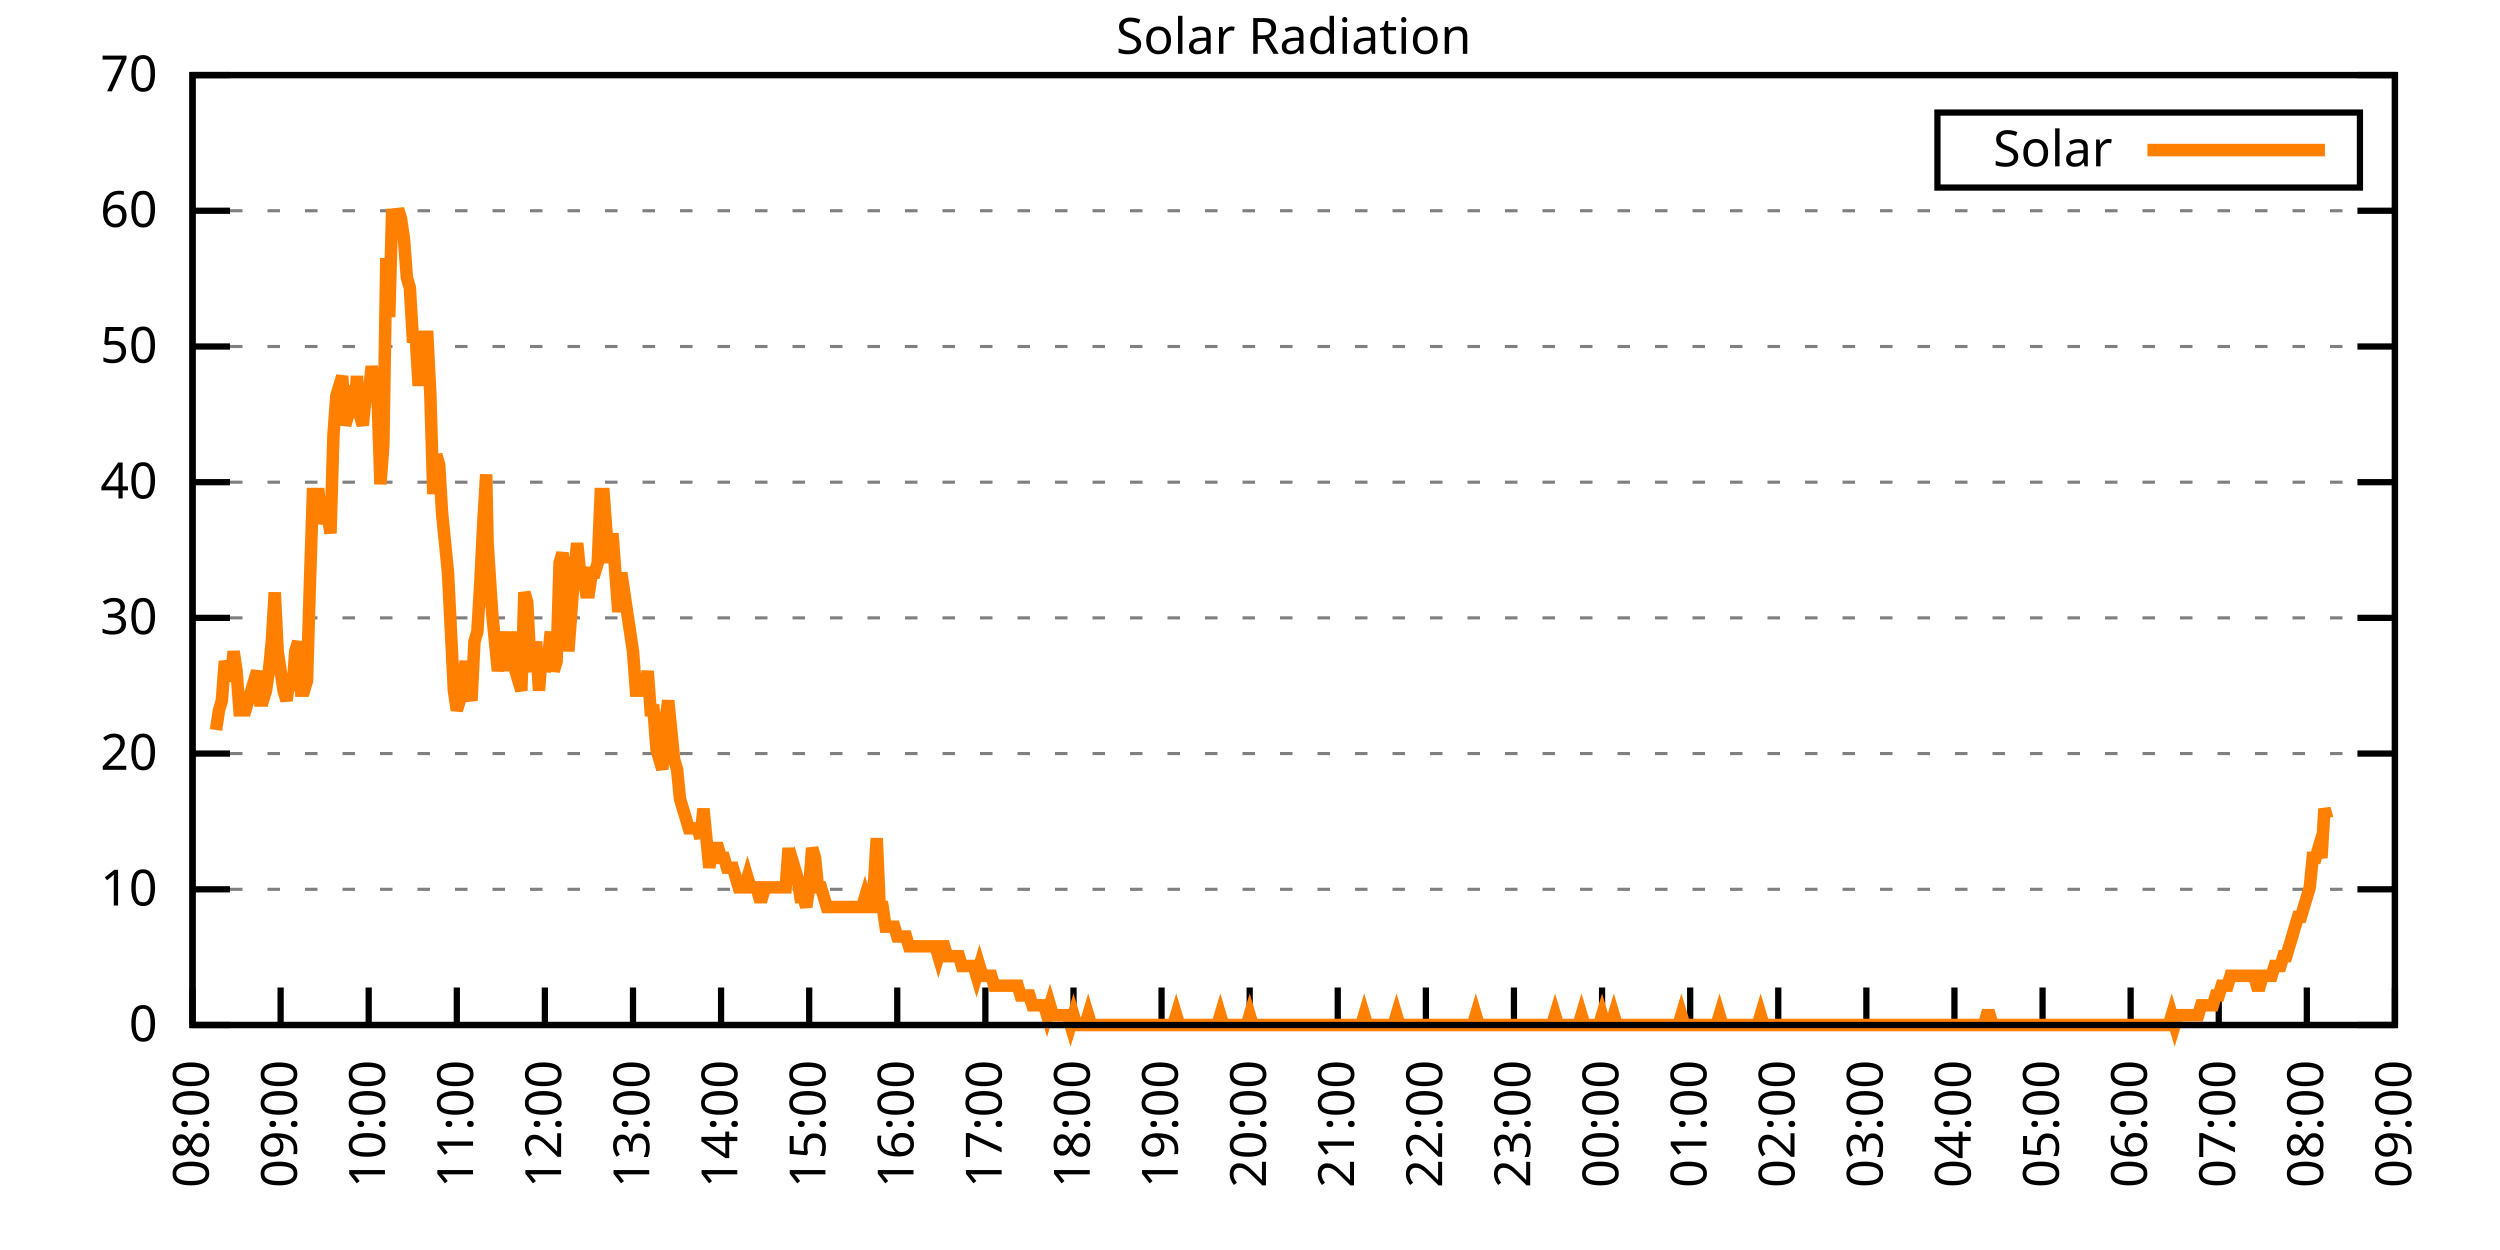
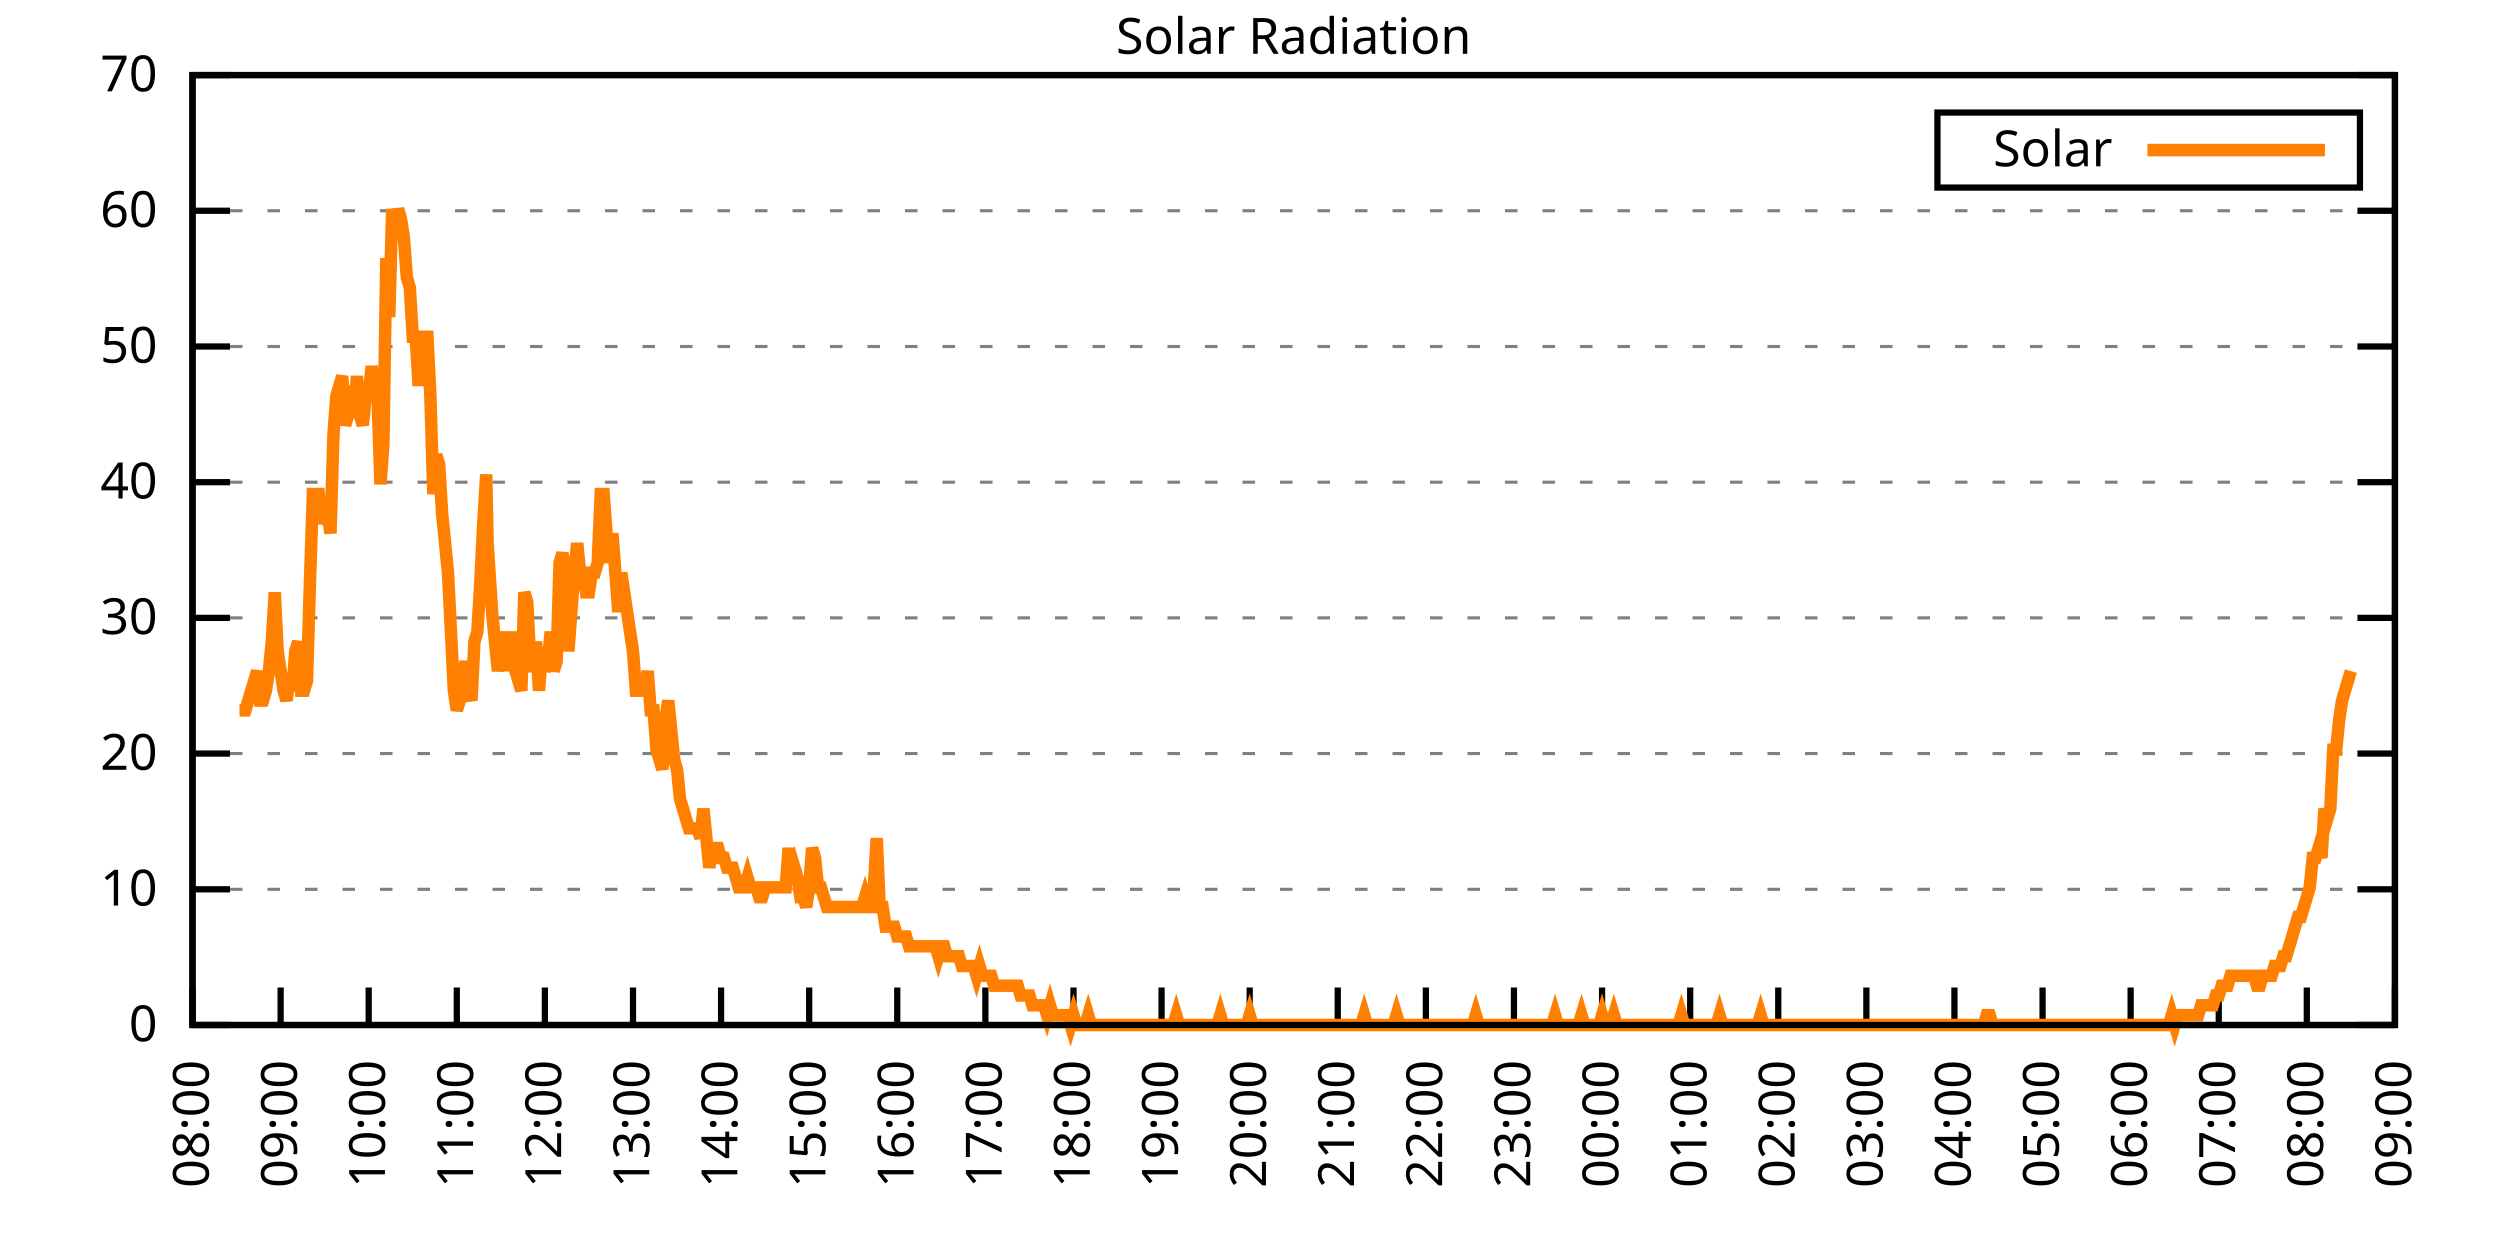
<svg xmlns="http://www.w3.org/2000/svg" xmlns:xlink="http://www.w3.org/1999/xlink" width="400" height="200" viewBox="0 0 400 200">
  <g id="gnuplot_canvas">
    <rect x="0" y="0" width="400" height="200" fill="none" />
    <defs>
      <circle id="gpDot" r="0.5" stroke-width="0.5" stroke="currentColor" />
      <path id="gpPt0" stroke-width="0.333" stroke="currentColor" d="M-1,0 h2 M0,-1 v2" />
      <path id="gpPt1" stroke-width="0.333" stroke="currentColor" d="M-1,-1 L1,1 M1,-1 L-1,1" />
      <path id="gpPt2" stroke-width="0.333" stroke="currentColor" d="M-1,0 L1,0 M0,-1 L0,1 M-1,-1 L1,1 M-1,1 L1,-1" />
      <rect id="gpPt3" stroke-width="0.333" stroke="currentColor" x="-1" y="-1" width="2" height="2" />
      <rect id="gpPt4" stroke-width="0.333" stroke="currentColor" fill="currentColor" x="-1" y="-1" width="2" height="2" />
      <circle id="gpPt5" stroke-width="0.333" stroke="currentColor" cx="0" cy="0" r="1" />
      <use xlink:href="#gpPt5" id="gpPt6" fill="currentColor" stroke="none" />
      <path id="gpPt7" stroke-width="0.333" stroke="currentColor" d="M0,-1.33 L-1.33,0.67 L1.33,0.67 z" />
      <use xlink:href="#gpPt7" id="gpPt8" fill="currentColor" stroke="none" />
      <use xlink:href="#gpPt7" id="gpPt9" stroke="currentColor" transform="rotate(180)" />
      <use xlink:href="#gpPt9" id="gpPt10" fill="currentColor" stroke="none" />
      <use xlink:href="#gpPt3" id="gpPt11" stroke="currentColor" transform="rotate(45)" />
      <use xlink:href="#gpPt11" id="gpPt12" fill="currentColor" stroke="none" />
      <path id="gpPt13" stroke-width="0.333" stroke="currentColor" d="M0,1.330 L1.265,0.411 L0.782,-1.067 L-0.782,-1.076 L-1.265,0.411 z" />
      <use xlink:href="#gpPt13" id="gpPt14" fill="currentColor" stroke="none" />
      <filter id="textbox" filterUnits="objectBoundingBox" x="0" y="0" height="1" width="1">
        <feFlood flood-color="white" flood-opacity="1" result="bgnd" />
        <feComposite in="SourceGraphic" in2="bgnd" operator="atop" />
      </filter>
      <filter id="greybox" filterUnits="objectBoundingBox" x="0" y="0" height="1" width="1">
        <feFlood flood-color="lightgrey" flood-opacity="1" result="grey" />
        <feComposite in="SourceGraphic" in2="grey" operator="atop" />
      </filter>
    </defs>
    <g fill="none" color="white" stroke="currentColor" stroke-width="1.00" stroke-linecap="butt" stroke-linejoin="miter">
</g>
    <g fill="none" color="black" stroke="currentColor" stroke-width="1.00" stroke-linecap="butt" stroke-linejoin="miter">
      <g stroke="none" shape-rendering="crispEdges">
        <polygon fill="rgb(255, 255, 255)" points="30.80,164.00 383.18,164.00 383.18,12.02 30.80,12.02 " />
      </g>
    </g>
    <g fill="none" color="black" stroke="currentColor" stroke-width="1.00" stroke-linecap="butt" stroke-linejoin="miter">
</g>
    <g fill="none" color="black" stroke="black" stroke-width="0.50" stroke-linecap="butt" stroke-linejoin="miter">
</g>
    <g fill="none" color="gray" stroke="currentColor" stroke-width="0.50" stroke-linecap="butt" stroke-linejoin="miter">
      <path stroke="gray" stroke-dasharray="2,4" class="gridline" d="M30.80,164.00 L383.19,164.00  " />
    </g>
    <g fill="none" color="gray" stroke="gray" stroke-width="1.00" stroke-linecap="butt" stroke-linejoin="miter">
</g>
    <g fill="none" color="black" stroke="currentColor" stroke-width="1.00" stroke-linecap="butt" stroke-linejoin="miter">
      <path stroke="black" d="M30.80,164.00 L36.80,164.00 M383.19,164.00 L377.19,164.00  " />
      <g transform="translate(25.20,166.60)" stroke="none" fill="black" font-family="Sans" font-size="8.00" text-anchor="end">
        <text>
          <tspan font-family="Sans"> 0</tspan>
        </text>
      </g>
    </g>
    <g fill="none" color="black" stroke="currentColor" stroke-width="1.00" stroke-linecap="butt" stroke-linejoin="miter">
</g>
    <g fill="none" color="black" stroke="black" stroke-width="0.50" stroke-linecap="butt" stroke-linejoin="miter">
</g>
    <g fill="none" color="gray" stroke="currentColor" stroke-width="0.50" stroke-linecap="butt" stroke-linejoin="miter">
      <path stroke="gray" stroke-dasharray="2,4" class="gridline" d="M30.80,142.29 L383.19,142.29  " />
    </g>
    <g fill="none" color="gray" stroke="gray" stroke-width="1.00" stroke-linecap="butt" stroke-linejoin="miter">
</g>
    <g fill="none" color="black" stroke="currentColor" stroke-width="1.00" stroke-linecap="butt" stroke-linejoin="miter">
      <path stroke="black" d="M30.80,142.29 L36.80,142.29 M383.19,142.29 L377.19,142.29  " />
      <g transform="translate(25.20,144.89)" stroke="none" fill="black" font-family="Sans" font-size="8.00" text-anchor="end">
        <text>
          <tspan font-family="Sans"> 10</tspan>
        </text>
      </g>
    </g>
    <g fill="none" color="black" stroke="currentColor" stroke-width="1.00" stroke-linecap="butt" stroke-linejoin="miter">
</g>
    <g fill="none" color="black" stroke="black" stroke-width="0.50" stroke-linecap="butt" stroke-linejoin="miter">
</g>
    <g fill="none" color="gray" stroke="currentColor" stroke-width="0.50" stroke-linecap="butt" stroke-linejoin="miter">
      <path stroke="gray" stroke-dasharray="2,4" class="gridline" d="M30.80,120.57 L383.19,120.57  " />
    </g>
    <g fill="none" color="gray" stroke="gray" stroke-width="1.00" stroke-linecap="butt" stroke-linejoin="miter">
</g>
    <g fill="none" color="black" stroke="currentColor" stroke-width="1.00" stroke-linecap="butt" stroke-linejoin="miter">
      <path stroke="black" d="M30.80,120.57 L36.80,120.57 M383.19,120.57 L377.19,120.57  " />
      <g transform="translate(25.20,123.17)" stroke="none" fill="black" font-family="Sans" font-size="8.00" text-anchor="end">
        <text>
          <tspan font-family="Sans"> 20</tspan>
        </text>
      </g>
    </g>
    <g fill="none" color="black" stroke="currentColor" stroke-width="1.00" stroke-linecap="butt" stroke-linejoin="miter">
</g>
    <g fill="none" color="black" stroke="black" stroke-width="0.50" stroke-linecap="butt" stroke-linejoin="miter">
</g>
    <g fill="none" color="gray" stroke="currentColor" stroke-width="0.50" stroke-linecap="butt" stroke-linejoin="miter">
      <path stroke="gray" stroke-dasharray="2,4" class="gridline" d="M30.80,98.86 L383.19,98.86  " />
    </g>
    <g fill="none" color="gray" stroke="gray" stroke-width="1.00" stroke-linecap="butt" stroke-linejoin="miter">
</g>
    <g fill="none" color="black" stroke="currentColor" stroke-width="1.00" stroke-linecap="butt" stroke-linejoin="miter">
      <path stroke="black" d="M30.80,98.86 L36.80,98.86 M383.19,98.86 L377.19,98.86  " />
      <g transform="translate(25.20,101.46)" stroke="none" fill="black" font-family="Sans" font-size="8.00" text-anchor="end">
        <text>
          <tspan font-family="Sans"> 30</tspan>
        </text>
      </g>
    </g>
    <g fill="none" color="black" stroke="currentColor" stroke-width="1.00" stroke-linecap="butt" stroke-linejoin="miter">
</g>
    <g fill="none" color="black" stroke="black" stroke-width="0.50" stroke-linecap="butt" stroke-linejoin="miter">
</g>
    <g fill="none" color="gray" stroke="currentColor" stroke-width="0.50" stroke-linecap="butt" stroke-linejoin="miter">
      <path stroke="gray" stroke-dasharray="2,4" class="gridline" d="M30.80,77.15 L383.19,77.15  " />
    </g>
    <g fill="none" color="gray" stroke="gray" stroke-width="1.00" stroke-linecap="butt" stroke-linejoin="miter">
</g>
    <g fill="none" color="black" stroke="currentColor" stroke-width="1.00" stroke-linecap="butt" stroke-linejoin="miter">
      <path stroke="black" d="M30.80,77.15 L36.80,77.15 M383.19,77.15 L377.19,77.15  " />
      <g transform="translate(25.20,79.75)" stroke="none" fill="black" font-family="Sans" font-size="8.00" text-anchor="end">
        <text>
          <tspan font-family="Sans"> 40</tspan>
        </text>
      </g>
    </g>
    <g fill="none" color="black" stroke="currentColor" stroke-width="1.00" stroke-linecap="butt" stroke-linejoin="miter">
</g>
    <g fill="none" color="black" stroke="black" stroke-width="0.50" stroke-linecap="butt" stroke-linejoin="miter">
</g>
    <g fill="none" color="gray" stroke="currentColor" stroke-width="0.50" stroke-linecap="butt" stroke-linejoin="miter">
      <path stroke="gray" stroke-dasharray="2,4" class="gridline" d="M30.80,55.44 L383.19,55.44  " />
    </g>
    <g fill="none" color="gray" stroke="gray" stroke-width="1.00" stroke-linecap="butt" stroke-linejoin="miter">
</g>
    <g fill="none" color="black" stroke="currentColor" stroke-width="1.00" stroke-linecap="butt" stroke-linejoin="miter">
      <path stroke="black" d="M30.80,55.44 L36.80,55.44 M383.19,55.44 L377.19,55.44  " />
      <g transform="translate(25.20,58.04)" stroke="none" fill="black" font-family="Sans" font-size="8.00" text-anchor="end">
        <text>
          <tspan font-family="Sans"> 50</tspan>
        </text>
      </g>
    </g>
    <g fill="none" color="black" stroke="currentColor" stroke-width="1.00" stroke-linecap="butt" stroke-linejoin="miter">
</g>
    <g fill="none" color="black" stroke="black" stroke-width="0.50" stroke-linecap="butt" stroke-linejoin="miter">
</g>
    <g fill="none" color="gray" stroke="currentColor" stroke-width="0.50" stroke-linecap="butt" stroke-linejoin="miter">
      <path stroke="gray" stroke-dasharray="2,4" class="gridline" d="M30.80,33.72 L383.19,33.72  " />
    </g>
    <g fill="none" color="gray" stroke="gray" stroke-width="1.00" stroke-linecap="butt" stroke-linejoin="miter">
</g>
    <g fill="none" color="black" stroke="currentColor" stroke-width="1.00" stroke-linecap="butt" stroke-linejoin="miter">
      <path stroke="black" d="M30.80,33.72 L36.80,33.72 M383.19,33.72 L377.19,33.72  " />
      <g transform="translate(25.20,36.32)" stroke="none" fill="black" font-family="Sans" font-size="8.00" text-anchor="end">
        <text>
          <tspan font-family="Sans"> 60</tspan>
        </text>
      </g>
    </g>
    <g fill="none" color="black" stroke="currentColor" stroke-width="1.00" stroke-linecap="butt" stroke-linejoin="miter">
</g>
    <g fill="none" color="black" stroke="black" stroke-width="0.50" stroke-linecap="butt" stroke-linejoin="miter">
</g>
    <g fill="none" color="gray" stroke="currentColor" stroke-width="0.50" stroke-linecap="butt" stroke-linejoin="miter">
      <path stroke="gray" stroke-dasharray="2,4" class="gridline" d="M30.80,12.01 L383.19,12.01  " />
    </g>
    <g fill="none" color="gray" stroke="gray" stroke-width="1.00" stroke-linecap="butt" stroke-linejoin="miter">
</g>
    <g fill="none" color="black" stroke="currentColor" stroke-width="1.00" stroke-linecap="butt" stroke-linejoin="miter">
      <path stroke="black" d="M30.80,12.01 L36.80,12.01 M383.19,12.01 L377.19,12.01  " />
      <g transform="translate(25.20,14.61)" stroke="none" fill="black" font-family="Sans" font-size="8.00" text-anchor="end">
        <text>
          <tspan font-family="Sans"> 70</tspan>
        </text>
      </g>
    </g>
    <g fill="none" color="black" stroke="currentColor" stroke-width="1.00" stroke-linecap="butt" stroke-linejoin="miter">
      <path stroke="black" d="M30.80,164.00 L30.80,158.00  " />
      <g transform="translate(33.40,169.60) rotate(270.00)" stroke="none" fill="black" font-family="Sans" font-size="8.00" text-anchor="end">
        <text>
          <tspan font-family="Sans">08:00</tspan>
        </text>
      </g>
    </g>
    <g fill="none" color="black" stroke="currentColor" stroke-width="1.00" stroke-linecap="butt" stroke-linejoin="miter">
      <path stroke="black" d="M44.90,164.00 L44.90,158.00  " />
      <g transform="translate(47.50,169.60) rotate(270.00)" stroke="none" fill="black" font-family="Sans" font-size="8.00" text-anchor="end">
        <text>
          <tspan font-family="Sans">09:00</tspan>
        </text>
      </g>
    </g>
    <g fill="none" color="black" stroke="currentColor" stroke-width="1.00" stroke-linecap="butt" stroke-linejoin="miter">
      <path stroke="black" d="M58.99,164.00 L58.99,158.00  " />
      <g transform="translate(61.59,169.60) rotate(270.00)" stroke="none" fill="black" font-family="Sans" font-size="8.00" text-anchor="end">
        <text>
          <tspan font-family="Sans">10:00</tspan>
        </text>
      </g>
    </g>
    <g fill="none" color="black" stroke="currentColor" stroke-width="1.00" stroke-linecap="butt" stroke-linejoin="miter">
      <path stroke="black" d="M73.09,164.00 L73.09,158.00  " />
      <g transform="translate(75.69,169.60) rotate(270.00)" stroke="none" fill="black" font-family="Sans" font-size="8.00" text-anchor="end">
        <text>
          <tspan font-family="Sans">11:00</tspan>
        </text>
      </g>
    </g>
    <g fill="none" color="black" stroke="currentColor" stroke-width="1.00" stroke-linecap="butt" stroke-linejoin="miter">
      <path stroke="black" d="M87.18,164.00 L87.18,158.00  " />
      <g transform="translate(89.78,169.60) rotate(270.00)" stroke="none" fill="black" font-family="Sans" font-size="8.00" text-anchor="end">
        <text>
          <tspan font-family="Sans">12:00</tspan>
        </text>
      </g>
    </g>
    <g fill="none" color="black" stroke="currentColor" stroke-width="1.00" stroke-linecap="butt" stroke-linejoin="miter">
      <path stroke="black" d="M101.28,164.00 L101.28,158.00  " />
      <g transform="translate(103.88,169.60) rotate(270.00)" stroke="none" fill="black" font-family="Sans" font-size="8.00" text-anchor="end">
        <text>
          <tspan font-family="Sans">13:00</tspan>
        </text>
      </g>
    </g>
    <g fill="none" color="black" stroke="currentColor" stroke-width="1.00" stroke-linecap="butt" stroke-linejoin="miter">
      <path stroke="black" d="M115.37,164.00 L115.37,158.00  " />
      <g transform="translate(117.97,169.60) rotate(270.00)" stroke="none" fill="black" font-family="Sans" font-size="8.00" text-anchor="end">
        <text>
          <tspan font-family="Sans">14:00</tspan>
        </text>
      </g>
    </g>
    <g fill="none" color="black" stroke="currentColor" stroke-width="1.00" stroke-linecap="butt" stroke-linejoin="miter">
      <path stroke="black" d="M129.47,164.00 L129.47,158.00  " />
      <g transform="translate(132.07,169.60) rotate(270.00)" stroke="none" fill="black" font-family="Sans" font-size="8.00" text-anchor="end">
        <text>
          <tspan font-family="Sans">15:00</tspan>
        </text>
      </g>
    </g>
    <g fill="none" color="black" stroke="currentColor" stroke-width="1.00" stroke-linecap="butt" stroke-linejoin="miter">
      <path stroke="black" d="M143.56,164.00 L143.56,158.00  " />
      <g transform="translate(146.16,169.60) rotate(270.00)" stroke="none" fill="black" font-family="Sans" font-size="8.00" text-anchor="end">
        <text>
          <tspan font-family="Sans">16:00</tspan>
        </text>
      </g>
    </g>
    <g fill="none" color="black" stroke="currentColor" stroke-width="1.00" stroke-linecap="butt" stroke-linejoin="miter">
      <path stroke="black" d="M157.66,164.00 L157.66,158.00  " />
      <g transform="translate(160.26,169.60) rotate(270.00)" stroke="none" fill="black" font-family="Sans" font-size="8.00" text-anchor="end">
        <text>
          <tspan font-family="Sans">17:00</tspan>
        </text>
      </g>
    </g>
    <g fill="none" color="black" stroke="currentColor" stroke-width="1.00" stroke-linecap="butt" stroke-linejoin="miter">
      <path stroke="black" d="M171.76,164.00 L171.76,158.00  " />
      <g transform="translate(174.36,169.60) rotate(270.00)" stroke="none" fill="black" font-family="Sans" font-size="8.00" text-anchor="end">
        <text>
          <tspan font-family="Sans">18:00</tspan>
        </text>
      </g>
    </g>
    <g fill="none" color="black" stroke="currentColor" stroke-width="1.00" stroke-linecap="butt" stroke-linejoin="miter">
      <path stroke="black" d="M185.85,164.00 L185.85,158.00  " />
      <g transform="translate(188.45,169.60) rotate(270.00)" stroke="none" fill="black" font-family="Sans" font-size="8.00" text-anchor="end">
        <text>
          <tspan font-family="Sans">19:00</tspan>
        </text>
      </g>
    </g>
    <g fill="none" color="black" stroke="currentColor" stroke-width="1.00" stroke-linecap="butt" stroke-linejoin="miter">
      <path stroke="black" d="M199.95,164.00 L199.95,158.00  " />
      <g transform="translate(202.55,169.60) rotate(270.00)" stroke="none" fill="black" font-family="Sans" font-size="8.00" text-anchor="end">
        <text>
          <tspan font-family="Sans">20:00</tspan>
        </text>
      </g>
    </g>
    <g fill="none" color="black" stroke="currentColor" stroke-width="1.00" stroke-linecap="butt" stroke-linejoin="miter">
      <path stroke="black" d="M214.04,164.00 L214.04,158.00  " />
      <g transform="translate(216.64,169.60) rotate(270.00)" stroke="none" fill="black" font-family="Sans" font-size="8.00" text-anchor="end">
        <text>
          <tspan font-family="Sans">21:00</tspan>
        </text>
      </g>
    </g>
    <g fill="none" color="black" stroke="currentColor" stroke-width="1.00" stroke-linecap="butt" stroke-linejoin="miter">
      <path stroke="black" d="M228.14,164.00 L228.14,158.00  " />
      <g transform="translate(230.74,169.60) rotate(270.00)" stroke="none" fill="black" font-family="Sans" font-size="8.00" text-anchor="end">
        <text>
          <tspan font-family="Sans">22:00</tspan>
        </text>
      </g>
    </g>
    <g fill="none" color="black" stroke="currentColor" stroke-width="1.00" stroke-linecap="butt" stroke-linejoin="miter">
      <path stroke="black" d="M242.23,164.00 L242.23,158.00  " />
      <g transform="translate(244.83,169.60) rotate(270.00)" stroke="none" fill="black" font-family="Sans" font-size="8.00" text-anchor="end">
        <text>
          <tspan font-family="Sans">23:00</tspan>
        </text>
      </g>
    </g>
    <g fill="none" color="black" stroke="currentColor" stroke-width="1.00" stroke-linecap="butt" stroke-linejoin="miter">
      <path stroke="black" d="M256.33,164.00 L256.33,158.00  " />
      <g transform="translate(258.93,169.60) rotate(270.00)" stroke="none" fill="black" font-family="Sans" font-size="8.00" text-anchor="end">
        <text>
          <tspan font-family="Sans">00:00</tspan>
        </text>
      </g>
    </g>
    <g fill="none" color="black" stroke="currentColor" stroke-width="1.00" stroke-linecap="butt" stroke-linejoin="miter">
      <path stroke="black" d="M270.43,164.00 L270.43,158.00  " />
      <g transform="translate(273.03,169.60) rotate(270.00)" stroke="none" fill="black" font-family="Sans" font-size="8.00" text-anchor="end">
        <text>
          <tspan font-family="Sans">01:00</tspan>
        </text>
      </g>
    </g>
    <g fill="none" color="black" stroke="currentColor" stroke-width="1.00" stroke-linecap="butt" stroke-linejoin="miter">
      <path stroke="black" d="M284.52,164.00 L284.52,158.00  " />
      <g transform="translate(287.12,169.60) rotate(270.00)" stroke="none" fill="black" font-family="Sans" font-size="8.00" text-anchor="end">
        <text>
          <tspan font-family="Sans">02:00</tspan>
        </text>
      </g>
    </g>
    <g fill="none" color="black" stroke="currentColor" stroke-width="1.00" stroke-linecap="butt" stroke-linejoin="miter">
      <path stroke="black" d="M298.62,164.00 L298.62,158.00  " />
      <g transform="translate(301.22,169.60) rotate(270.00)" stroke="none" fill="black" font-family="Sans" font-size="8.00" text-anchor="end">
        <text>
          <tspan font-family="Sans">03:00</tspan>
        </text>
      </g>
    </g>
    <g fill="none" color="black" stroke="currentColor" stroke-width="1.00" stroke-linecap="butt" stroke-linejoin="miter">
      <path stroke="black" d="M312.71,164.00 L312.71,158.00  " />
      <g transform="translate(315.31,169.60) rotate(270.00)" stroke="none" fill="black" font-family="Sans" font-size="8.00" text-anchor="end">
        <text>
          <tspan font-family="Sans">04:00</tspan>
        </text>
      </g>
    </g>
    <g fill="none" color="black" stroke="currentColor" stroke-width="1.00" stroke-linecap="butt" stroke-linejoin="miter">
      <path stroke="black" d="M326.81,164.00 L326.81,158.00  " />
      <g transform="translate(329.41,169.60) rotate(270.00)" stroke="none" fill="black" font-family="Sans" font-size="8.00" text-anchor="end">
        <text>
          <tspan font-family="Sans">05:00</tspan>
        </text>
      </g>
    </g>
    <g fill="none" color="black" stroke="currentColor" stroke-width="1.00" stroke-linecap="butt" stroke-linejoin="miter">
      <path stroke="black" d="M340.90,164.00 L340.90,158.00  " />
      <g transform="translate(343.50,169.60) rotate(270.00)" stroke="none" fill="black" font-family="Sans" font-size="8.00" text-anchor="end">
        <text>
          <tspan font-family="Sans">06:00</tspan>
        </text>
      </g>
    </g>
    <g fill="none" color="black" stroke="currentColor" stroke-width="1.00" stroke-linecap="butt" stroke-linejoin="miter">
      <path stroke="black" d="M355.00,164.00 L355.00,158.00  " />
      <g transform="translate(357.60,169.60) rotate(270.00)" stroke="none" fill="black" font-family="Sans" font-size="8.00" text-anchor="end">
        <text>
          <tspan font-family="Sans">07:00</tspan>
        </text>
      </g>
    </g>
    <g fill="none" color="black" stroke="currentColor" stroke-width="1.00" stroke-linecap="butt" stroke-linejoin="miter">
      <path stroke="black" d="M369.09,164.00 L369.09,158.00  " />
      <g transform="translate(371.69,169.60) rotate(270.00)" stroke="none" fill="black" font-family="Sans" font-size="8.00" text-anchor="end">
        <text>
          <tspan font-family="Sans">08:00</tspan>
        </text>
      </g>
    </g>
    <g fill="none" color="black" stroke="currentColor" stroke-width="1.00" stroke-linecap="butt" stroke-linejoin="miter">
      <path stroke="black" d="M383.19,164.00 L383.19,158.00  " />
      <g transform="translate(385.79,169.60) rotate(270.00)" stroke="none" fill="black" font-family="Sans" font-size="8.00" text-anchor="end">
        <text>
          <tspan font-family="Sans">09:00</tspan>
        </text>
      </g>
    </g>
    <g fill="none" color="black" stroke="currentColor" stroke-width="1.00" stroke-linecap="butt" stroke-linejoin="miter">
</g>
    <g fill="none" color="black" stroke="currentColor" stroke-width="1.00" stroke-linecap="butt" stroke-linejoin="miter">
      <path stroke="black" d="M30.80,12.01 L30.80,164.00 L383.19,164.00 L383.19,12.01 L30.80,12.01 Z  " />
    </g>
    <g fill="none" color="black" stroke="currentColor" stroke-width="1.00" stroke-linecap="butt" stroke-linejoin="miter">
</g>
    <g fill="none" color="black" stroke="currentColor" stroke-width="1.00" stroke-linecap="butt" stroke-linejoin="miter">
      <path stroke="black" d="M309.99,30.01 L309.99,18.01 L377.59,18.01 L377.59,30.01 L309.99,30.01 Z  " />
    </g>
    <g id="Solar_Radiation_plot_1">
      <g fill="none" color="white" stroke="black" stroke-width="2.00" stroke-linecap="butt" stroke-linejoin="miter">
</g>
      <g fill="none" color="black" stroke="currentColor" stroke-width="2.00" stroke-linecap="butt" stroke-linejoin="miter">
        <g transform="translate(337.99,26.61)" stroke="none" fill="black" font-family="Sans" font-size="8.00" text-anchor="end">
          <text>
            <tspan font-family="Sans">Solar</tspan>
          </text>
        </g>
      </g>
      <g fill="none" color="black" stroke="currentColor" stroke-width="2.00" stroke-linecap="butt" stroke-linejoin="miter">
-         <path stroke="rgb(255, 127,   0)" d="M343.59,24.01 L371.99,24.01 M34.56,116.80 L35.03,113.66 L35.50,112.09 L35.97,105.79 L36.44,107.37 L36.91,108.94   L37.38,104.22 L37.85,107.37 L38.32,113.66 L38.79,113.66 L39.26,113.66 L39.73,112.09 L40.20,110.51 L40.67,108.94   L41.14,107.37 L41.61,112.09 L42.08,112.09 L42.55,110.51 L43.02,107.37 L43.49,102.65 L43.96,94.78 L44.43,104.22   L44.90,107.37 L45.37,110.51 L45.84,112.09 L46.31,108.94 L46.78,110.51 L47.24,104.22 L47.71,102.65 L48.18,110.51   L48.65,110.51 L49.12,108.94 L49.59,93.21 L50.06,79.05 L50.53,79.05 L51.00,79.05 L51.47,83.77 L51.94,82.19   L52.41,82.19 L52.88,85.34 L53.35,69.61 L53.82,63.32 L54.29,61.74 L54.76,60.17 L55.23,68.04 L55.70,66.46   L56.17,61.74 L56.64,66.46 L57.11,60.17 L57.58,66.46 L58.05,68.04 L58.52,63.32 L58.99,63.32 L59.46,58.60   L59.93,61.74 L60.40,63.32 L60.87,77.48 L61.34,71.18 L61.81,41.29 L62.28,50.73 L62.75,33.43 L63.22,38.15   L63.69,33.43 L64.16,35.00 L64.63,38.15 L65.10,44.44 L65.57,46.01 L66.04,53.88 L66.51,53.88 L66.98,61.74   L67.45,53.88 L67.92,53.88 L68.39,53.88 L68.86,63.32 L69.33,79.05 L69.80,72.76 L70.27,74.33 L70.74,82.19   L71.21,86.91 L71.68,91.63 L72.15,101.07 L72.62,110.51 L73.09,113.66 L73.56,112.09 L74.03,108.94 L74.50,105.79   L74.97,110.51 L75.44,112.09 L75.91,102.65 L76.38,101.07 L76.85,93.21 L77.32,83.77 L77.79,75.90 L78.02,86.91   L78.73,97.93 L79.66,107.37 L80.13,104.22 L80.60,105.79 L81.07,101.07 L81.54,107.37 L82.01,101.07 L82.48,107.37   L82.95,108.94 L83.42,110.51 L83.89,94.78 L84.36,96.35 L84.83,105.79 L85.30,107.37 L85.77,102.65 L86.24,110.51   L86.71,104.22 L87.18,107.37 L87.65,105.79 L88.12,101.07 L88.59,107.37 L89.06,105.79 L89.53,90.06 L90.00,88.49   L90.47,91.63 L90.94,104.22 L91.41,97.93 L91.88,91.63 L92.35,86.91 L92.82,91.63 L93.29,91.63 L93.76,94.78   L94.23,94.78 L94.70,91.63 L95.17,91.63 L95.64,90.06 L96.11,79.05 L96.58,79.05 L97.05,85.34 L97.52,90.06   L97.99,85.34 L98.46,91.63 L98.93,97.93 L99.40,91.63 L99.87,94.78 L100.34,97.93 L100.81,101.07 L101.28,104.22   L101.75,110.51 L102.22,110.51 L102.69,110.51 L103.16,110.51 L103.63,107.37 L104.10,113.66 L104.57,113.66 L105.04,119.95   L105.51,121.52 L105.98,123.10 L106.45,115.23 L106.92,112.09 L107.39,116.80 L107.86,121.52 L108.33,123.10 L108.80,127.82   L109.27,129.39 L109.74,130.96 L110.21,132.54 L110.68,132.54 L111.14,132.54 L111.61,132.54 L112.08,134.11 L112.55,129.39   L113.02,134.11 L113.49,138.83 L113.96,135.68 L114.43,135.68 L114.90,135.68 L115.37,137.26 L115.84,137.26 L116.31,138.83   L116.78,138.83 L117.25,138.83 L117.72,140.40 L118.19,141.98 L118.66,141.98 L119.13,141.98 L119.60,140.40 L120.07,141.98   L120.54,141.98 L121.01,141.98 L121.48,143.55 L121.95,143.55 L122.42,141.98 L122.89,141.98 L123.36,141.98 L123.83,141.98   L124.30,141.98 L124.77,141.98 L125.24,141.98 L125.71,141.98 L126.18,135.68 L126.65,140.40 L127.12,138.83 L127.59,140.40   L128.06,143.55 L128.53,143.55 L129.00,145.12 L129.47,141.98 L129.94,135.68 L130.41,137.26 L130.88,141.98 L131.35,141.98   L131.82,143.55 L132.29,145.12 L132.76,145.12 L133.23,145.12 L133.70,145.12 L134.17,145.12 L134.64,145.12 L135.11,145.12   L135.58,145.12 L136.05,145.12 L136.52,145.12 L136.99,145.12 L137.46,145.12 L137.93,145.12 L138.40,143.55 L138.87,145.12   L139.34,145.12 L139.81,141.98 L140.28,134.11 L140.75,145.12 L141.22,145.12 L141.69,148.27 L142.16,148.27 L142.63,148.27   L143.09,148.27 L143.56,149.84 L144.03,149.84 L144.50,149.84 L144.97,149.84 L145.44,151.41 L145.91,151.41 L146.38,151.41   L146.85,151.41 L147.32,151.41 L147.79,151.41 L148.26,151.41 L148.73,151.41 L149.20,151.41 L149.67,151.41 L150.14,152.99   L150.61,151.41 L151.08,151.41 L151.55,152.99 L152.02,152.99 L152.49,152.99 L152.96,152.99 L153.43,152.99 L153.90,154.56   L154.37,154.56 L154.84,154.56 L155.31,154.56 L155.78,154.56 L156.25,156.13 L156.72,154.56 L157.19,156.13 L157.66,156.13   L158.13,156.13 L158.60,156.13 L159.07,157.71 L159.54,157.71 L160.01,157.71 L160.48,157.71 L160.95,157.71 L161.42,157.71   L161.89,157.71 L162.36,157.71 L162.83,157.71 L163.30,159.28 L163.77,159.28 L164.24,159.28 L164.71,159.28 L165.18,160.85   L165.65,160.85 L166.12,160.85 L166.59,160.85 L167.06,160.85 L167.53,162.43 L168.00,160.85 L168.47,162.43 L168.94,162.43   L169.41,162.43 L169.88,162.43 L170.35,162.43 L170.82,162.43 L171.29,164.00 L171.76,162.43 L172.23,164.00 L172.70,164.00   L173.17,164.00 L173.64,164.00 L174.11,162.43 L174.58,164.00 L175.04,164.00 L175.51,164.00 L175.98,164.00 L176.45,164.00   L176.92,164.00 L177.39,164.00 L177.86,164.00 L178.33,164.00 L178.80,164.00 L179.27,164.00 L179.74,164.00 L180.21,164.00   L180.68,164.00 L181.15,164.00 L181.62,164.00 L182.09,164.00 L182.56,164.00 L183.03,164.00 L183.50,164.00 L183.97,164.00   L184.44,164.00 L184.91,164.00 L185.38,164.00 L185.85,164.00 L186.32,164.00 L186.79,164.00 L187.26,164.00 L187.73,164.00   L188.20,162.43 L188.67,164.00 L189.14,164.00 L189.61,164.00 L190.08,164.00 L190.55,164.00 L191.02,164.00 L191.49,164.00   L191.96,164.00 L192.43,164.00 L192.90,164.00 L193.37,164.00 L193.84,164.00 L194.31,164.00 L194.78,164.00 L195.25,162.43   L195.72,164.00 L196.19,164.00 L196.66,164.00 L197.13,164.00 L197.60,164.00 L198.07,164.00 L198.54,164.00 L199.01,164.00   L199.48,164.00 L199.95,162.43 L200.42,164.00 L200.89,164.00 L201.36,164.00 L201.83,164.00 L202.30,164.00 L202.77,164.00   L203.24,164.00 L203.71,164.00 L204.18,164.00 L204.65,164.00 L205.12,164.00 L205.59,164.00 L206.06,164.00 L206.53,164.00   L207.00,164.00 L207.46,164.00 L207.93,164.00 L208.40,164.00 L208.87,164.00 L209.34,164.00 L209.81,164.00 L210.28,164.00   L210.75,164.00 L211.22,164.00 L211.69,164.00 L212.16,164.00 L212.63,164.00 L213.10,164.00 L213.57,164.00 L214.04,164.00   L214.51,164.00 L214.98,164.00 L215.45,164.00 L215.92,164.00 L216.39,164.00 L216.86,164.00 L217.33,164.00 L217.80,164.00   L218.27,162.43 L218.74,164.00 L219.21,164.00 L219.68,164.00 L220.15,164.00 L220.62,164.00 L221.09,164.00 L221.56,164.00   L222.03,164.00 L222.50,164.00 L222.97,164.00 L223.44,162.43 L223.91,164.00 L224.38,164.00 L224.85,164.00 L225.32,164.00   L225.79,164.00 L226.26,164.00 L226.73,164.00 L227.20,164.00 L227.67,164.00 L228.14,164.00 L228.61,164.00 L229.08,164.00   L229.55,164.00 L230.02,164.00 L230.49,164.00 L230.96,164.00 L231.43,164.00 L231.90,164.00 L232.37,164.00 L232.84,164.00   L233.31,164.00 L233.78,164.00 L234.25,164.00 L234.72,164.00 L235.19,164.00 L235.66,164.00 L236.13,162.43 L236.60,164.00   L237.07,164.00 L237.54,164.00 L238.01,164.00 L238.48,164.00 L238.95,164.00 L239.41,164.00 L239.88,164.00 L240.35,164.00   L240.82,164.00 L241.29,164.00 L241.76,164.00 L242.23,164.00 L242.70,164.00 L243.17,164.00 L243.64,164.00 L244.11,164.00   L244.58,164.00 L245.05,164.00 L245.52,164.00 L245.99,164.00 L246.46,164.00 L246.93,164.00 L247.40,164.00 L247.87,164.00   L248.34,164.00 L248.81,162.43 L249.28,164.00 L249.75,164.00 L250.22,164.00 L250.69,164.00 L251.16,164.00 L251.63,164.00   L252.10,164.00 L252.57,164.00 L253.04,162.43 L253.51,164.00 L253.98,164.00 L254.45,164.00 L254.92,164.00 L255.39,164.00   L255.86,164.00 L256.33,162.43 L256.80,164.00 L257.27,164.00 L257.74,164.00 L258.21,162.43 L258.68,164.00 L259.15,164.00   L259.62,164.00 L260.09,164.00 L260.56,164.00 L261.03,164.00 L261.50,164.00 L261.97,164.00 L262.44,164.00 L262.91,164.00   L263.38,164.00 L263.85,164.00 L264.32,164.00 L264.79,164.00 L265.26,164.00 L265.73,164.00 L266.20,164.00 L266.67,164.00   L267.14,164.00 L267.61,164.00 L268.08,164.00 L268.55,164.00 L269.02,162.43 L269.49,164.00 L269.96,164.00 L270.43,164.00   L270.90,164.00 L271.36,164.00 L271.83,164.00 L272.30,164.00 L272.77,164.00 L273.24,164.00 L273.71,164.00 L274.18,164.00   L274.65,164.00 L275.12,162.43 L275.59,164.00 L276.06,164.00 L276.53,164.00 L277.00,164.00 L277.47,164.00 L277.94,164.00   L278.41,164.00 L278.88,164.00 L279.35,164.00 L279.82,164.00 L280.29,164.00 L280.76,164.00 L281.23,164.00 L281.70,162.43   L282.17,164.00 L282.64,164.00 L283.11,164.00 L283.58,164.00 L284.05,164.00 L284.52,164.00 L284.99,164.00 L285.46,164.00   L285.93,164.00 L286.40,164.00 L286.87,164.00 L287.34,164.00 L287.81,164.00 L288.28,164.00 L288.75,164.00 L289.22,164.00   L289.69,164.00 L290.16,164.00 L290.63,164.00 L291.10,164.00 L291.57,164.00 L292.04,164.00 L292.51,164.00 L292.98,164.00   L293.45,164.00 L293.92,164.00 L294.39,164.00 L294.86,164.00 L295.33,164.00 L295.80,164.00 L296.27,164.00 L296.74,164.00   L297.21,164.00 L297.68,164.00 L298.15,164.00 L298.62,164.00 L299.09,164.00 L299.56,164.00 L300.03,164.00 L300.50,164.00   L300.97,164.00 L301.44,164.00 L301.91,164.00 L302.38,164.00 L302.85,164.00 L303.31,164.00 L303.78,164.00 L304.25,164.00   L304.72,164.00 L305.19,164.00 L305.66,164.00 L306.13,164.00 L306.60,164.00 L307.07,164.00 L307.54,164.00 L308.01,164.00   L308.48,164.00 L308.95,164.00 L309.42,164.00 L309.89,164.00 L310.36,164.00 L310.83,164.00 L311.30,164.00 L311.77,164.00   L312.24,164.00 L312.71,164.00 L313.18,164.00 L313.65,164.00 L314.12,164.00 L314.59,164.00 L315.06,164.00 L315.53,164.00   L316.00,164.00 L316.47,164.00 L316.94,164.00 L317.41,164.00 L317.88,162.43 L318.35,162.43 L318.82,164.00 L319.29,164.00   L319.76,164.00 L320.23,164.00 L320.70,164.00 L321.17,164.00 L321.64,164.00 L322.11,164.00 L322.58,164.00 L323.05,164.00   L323.52,164.00 L323.99,164.00 L324.46,164.00 L324.93,164.00 L325.40,164.00 L325.87,164.00 L326.34,164.00 L326.81,164.00   L327.28,164.00 L327.75,164.00 L328.22,164.00 L328.69,164.00 L329.16,164.00 L329.63,164.00 L330.10,164.00 L330.57,164.00   L331.04,164.00 L331.51,164.00 L331.98,164.00 L332.45,164.00 L332.92,164.00 L333.39,164.00 L333.86,164.00 L334.33,164.00   L334.80,164.00 L335.26,164.00 L335.73,164.00 L336.20,164.00 L336.67,164.00 L337.14,164.00 L337.61,164.00 L338.08,164.00   L338.55,164.00 L339.02,164.00 L339.49,164.00 L339.96,164.00 L340.43,164.00 L340.90,164.00 L341.37,164.00 L341.84,164.00   L342.31,164.00 L342.78,164.00 L343.25,164.00 L343.72,164.00 L344.19,164.00 L344.66,164.00 L345.13,164.00 L345.60,164.00   L346.07,164.00 L346.54,164.00 L347.01,164.00 L347.48,162.43 L347.95,164.00 L348.42,162.43 L348.89,162.43 L349.36,162.43   L349.83,162.43 L350.30,162.43 L350.77,162.43 L351.24,162.43 L351.71,162.43 L352.18,160.85 L352.65,160.85 L353.12,160.85   L353.59,160.85 L354.06,160.85 L354.53,159.28 L355.00,159.28 L355.47,157.71 L355.94,157.71 L356.41,157.71 L356.88,156.13   L357.35,156.13 L357.82,156.13 L358.29,156.13 L358.76,156.13 L359.23,156.13 L359.70,156.13 L360.17,156.13 L360.64,156.13   L361.11,157.71 L361.58,157.71 L362.05,156.13 L362.52,156.13 L362.99,156.13 L363.46,156.13 L363.93,154.56 L364.40,154.56   L364.87,154.56 L365.34,152.99 L365.81,152.99 L366.28,151.41 L366.75,149.84 L367.21,148.27 L367.68,146.70 L368.15,146.70   L368.62,145.12 L369.09,143.55 L369.56,141.98 L370.03,137.26 L370.50,137.26 L370.97,135.68 L371.44,137.26 L371.91,129.39   L372.38,130.96  " />
+         <path stroke="rgb(255, 127,   0)" d="M343.59,24.01 L371.99,24.01 M38.32,113.66 L38.79,113.66 L39.26,113.66 L39.73,112.09 L40.20,110.51 L40.67,108.94   L41.14,107.37 L41.61,112.09 L42.08,112.09 L42.55,110.51 L43.02,107.37 L43.49,102.65 L43.96,94.78 L44.43,104.22   L44.90,107.37 L45.37,110.51 L45.84,112.09 L46.31,108.94 L46.78,110.51 L47.24,104.22 L47.71,102.65 L48.18,110.51   L48.65,110.51 L49.12,108.94 L49.59,93.21 L50.06,79.05 L50.53,79.05 L51.00,79.05 L51.47,83.77 L51.94,82.19   L52.41,82.19 L52.88,85.34 L53.35,69.61 L53.82,63.32 L54.29,61.74 L54.76,60.17 L55.23,68.04 L55.70,66.46   L56.17,61.74 L56.64,66.46 L57.11,60.17 L57.58,66.46 L58.05,68.04 L58.52,63.32 L58.99,63.32 L59.46,58.60   L59.93,61.74 L60.40,63.32 L60.87,77.48 L61.34,71.18 L61.81,41.29 L62.28,50.73 L62.75,33.43 L63.22,38.15   L63.69,33.43 L64.16,35.00 L64.63,38.15 L65.10,44.44 L65.57,46.01 L66.04,53.88 L66.51,53.88 L66.98,61.74   L67.45,53.88 L67.92,53.88 L68.39,53.88 L68.86,63.32 L69.33,79.05 L69.80,72.76 L70.27,74.33 L70.74,82.19   L71.21,86.91 L71.68,91.63 L72.15,101.07 L72.62,110.51 L73.09,113.66 L73.56,112.09 L74.03,108.94 L74.50,105.79   L74.97,110.51 L75.44,112.09 L75.91,102.65 L76.38,101.07 L76.85,93.21 L77.32,83.77 L77.79,75.90 L78.02,86.91   L78.73,97.93 L79.66,107.37 L80.13,104.22 L80.60,105.79 L81.07,101.07 L81.54,107.37 L82.01,101.07 L82.48,107.37   L82.95,108.94 L83.42,110.51 L83.89,94.78 L84.36,96.35 L84.83,105.79 L85.30,107.37 L85.77,102.65 L86.24,110.51   L86.71,104.22 L87.18,107.37 L87.65,105.79 L88.12,101.07 L88.59,107.37 L89.06,105.79 L89.53,90.06 L90.00,88.49   L90.47,91.63 L90.94,104.22 L91.41,97.93 L91.88,91.63 L92.35,86.91 L92.82,91.63 L93.29,91.63 L93.76,94.78   L94.23,94.78 L94.70,91.63 L95.17,91.63 L95.64,90.06 L96.11,79.05 L96.58,79.05 L97.05,85.34 L97.52,90.06   L97.99,85.34 L98.46,91.63 L98.93,97.93 L99.40,91.63 L99.87,94.78 L100.34,97.93 L100.81,101.07 L101.28,104.22   L101.75,110.51 L102.22,110.51 L102.69,110.51 L103.16,110.51 L103.63,107.37 L104.10,113.66 L104.57,113.66 L105.04,119.95   L105.51,121.52 L105.98,123.10 L106.45,115.23 L106.92,112.09 L107.39,116.80 L107.86,121.52 L108.33,123.10 L108.80,127.82   L109.27,129.39 L109.74,130.96 L110.21,132.54 L110.68,132.54 L111.14,132.54 L111.61,132.54 L112.08,134.11 L112.55,129.39   L113.02,134.11 L113.49,138.83 L113.96,135.68 L114.43,135.68 L114.90,135.68 L115.37,137.26 L115.84,137.26 L116.31,138.83   L116.78,138.83 L117.25,138.83 L117.72,140.40 L118.19,141.98 L118.66,141.98 L119.13,141.98 L119.60,140.40 L120.07,141.98   L120.54,141.98 L121.01,141.98 L121.48,143.55 L121.95,143.55 L122.42,141.98 L122.89,141.98 L123.36,141.98 L123.83,141.98   L124.30,141.98 L124.77,141.98 L125.24,141.98 L125.71,141.98 L126.18,135.68 L126.65,140.40 L127.12,138.83 L127.59,140.40   L128.06,143.55 L128.53,143.55 L129.00,145.12 L129.47,141.98 L129.94,135.68 L130.41,137.26 L130.88,141.98 L131.35,141.98   L131.82,143.55 L132.29,145.12 L132.76,145.12 L133.23,145.12 L133.70,145.12 L134.17,145.12 L134.64,145.12 L135.11,145.12   L135.58,145.12 L136.05,145.12 L136.52,145.12 L136.99,145.12 L137.46,145.12 L137.93,145.12 L138.40,143.55 L138.87,145.12   L139.34,145.12 L139.81,141.98 L140.28,134.11 L140.75,145.12 L141.22,145.12 L141.69,148.27 L142.16,148.27 L142.63,148.27   L143.09,148.27 L143.56,149.84 L144.03,149.84 L144.50,149.84 L144.97,149.84 L145.44,151.41 L145.91,151.41 L146.38,151.41   L146.85,151.41 L147.32,151.41 L147.79,151.41 L148.26,151.41 L148.73,151.41 L149.20,151.41 L149.67,151.41 L150.14,152.99   L150.61,151.41 L151.08,151.41 L151.55,152.99 L152.02,152.99 L152.49,152.99 L152.96,152.99 L153.43,152.99 L153.90,154.56   L154.37,154.56 L154.84,154.56 L155.31,154.56 L155.78,154.56 L156.25,156.13 L156.72,154.56 L157.19,156.13 L157.66,156.13   L158.13,156.13 L158.60,156.13 L159.07,157.71 L159.54,157.71 L160.01,157.71 L160.48,157.71 L160.95,157.71 L161.42,157.71   L161.89,157.71 L162.36,157.71 L162.83,157.71 L163.30,159.28 L163.77,159.28 L164.24,159.28 L164.71,159.28 L165.18,160.85   L165.65,160.85 L166.12,160.85 L166.59,160.85 L167.06,160.85 L167.53,162.43 L168.00,160.85 L168.47,162.43 L168.94,162.43   L169.41,162.43 L169.88,162.43 L170.35,162.43 L170.82,162.43 L171.29,164.00 L171.76,162.43 L172.23,164.00 L172.70,164.00   L173.17,164.00 L173.64,164.00 L174.11,162.43 L174.58,164.00 L175.04,164.00 L175.51,164.00 L175.98,164.00 L176.45,164.00   L176.92,164.00 L177.39,164.00 L177.86,164.00 L178.33,164.00 L178.80,164.00 L179.27,164.00 L179.74,164.00 L180.21,164.00   L180.68,164.00 L181.15,164.00 L181.62,164.00 L182.09,164.00 L182.56,164.00 L183.03,164.00 L183.50,164.00 L183.97,164.00   L184.44,164.00 L184.91,164.00 L185.38,164.00 L185.85,164.00 L186.32,164.00 L186.79,164.00 L187.26,164.00 L187.73,164.00   L188.20,162.43 L188.67,164.00 L189.14,164.00 L189.61,164.00 L190.08,164.00 L190.55,164.00 L191.02,164.00 L191.49,164.00   L191.96,164.00 L192.43,164.00 L192.90,164.00 L193.37,164.00 L193.84,164.00 L194.31,164.00 L194.78,164.00 L195.25,162.43   L195.72,164.00 L196.19,164.00 L196.66,164.00 L197.13,164.00 L197.60,164.00 L198.07,164.00 L198.54,164.00 L199.01,164.00   L199.48,164.00 L199.95,162.43 L200.42,164.00 L200.89,164.00 L201.36,164.00 L201.83,164.00 L202.30,164.00 L202.77,164.00   L203.24,164.00 L203.71,164.00 L204.18,164.00 L204.65,164.00 L205.12,164.00 L205.59,164.00 L206.06,164.00 L206.53,164.00   L207.00,164.00 L207.46,164.00 L207.93,164.00 L208.40,164.00 L208.87,164.00 L209.34,164.00 L209.81,164.00 L210.28,164.00   L210.75,164.00 L211.22,164.00 L211.69,164.00 L212.16,164.00 L212.63,164.00 L213.10,164.00 L213.57,164.00 L214.04,164.00   L214.51,164.00 L214.98,164.00 L215.45,164.00 L215.92,164.00 L216.39,164.00 L216.86,164.00 L217.33,164.00 L217.80,164.00   L218.27,162.43 L218.74,164.00 L219.21,164.00 L219.68,164.00 L220.15,164.00 L220.62,164.00 L221.09,164.00 L221.56,164.00   L222.03,164.00 L222.50,164.00 L222.97,164.00 L223.44,162.43 L223.91,164.00 L224.38,164.00 L224.85,164.00 L225.32,164.00   L225.79,164.00 L226.26,164.00 L226.73,164.00 L227.20,164.00 L227.67,164.00 L228.14,164.00 L228.61,164.00 L229.08,164.00   L229.55,164.00 L230.02,164.00 L230.49,164.00 L230.96,164.00 L231.43,164.00 L231.90,164.00 L232.37,164.00 L232.84,164.00   L233.31,164.00 L233.78,164.00 L234.25,164.00 L234.72,164.00 L235.19,164.00 L235.66,164.00 L236.13,162.43 L236.60,164.00   L237.07,164.00 L237.54,164.00 L238.01,164.00 L238.48,164.00 L238.95,164.00 L239.41,164.00 L239.88,164.00 L240.35,164.00   L240.82,164.00 L241.29,164.00 L241.76,164.00 L242.23,164.00 L242.70,164.00 L243.17,164.00 L243.64,164.00 L244.11,164.00   L244.58,164.00 L245.05,164.00 L245.52,164.00 L245.99,164.00 L246.46,164.00 L246.93,164.00 L247.40,164.00 L247.87,164.00   L248.34,164.00 L248.81,162.43 L249.28,164.00 L249.75,164.00 L250.22,164.00 L250.69,164.00 L251.16,164.00 L251.63,164.00   L252.10,164.00 L252.57,164.00 L253.04,162.43 L253.51,164.00 L253.98,164.00 L254.45,164.00 L254.92,164.00 L255.39,164.00   L255.86,164.00 L256.33,162.43 L256.80,164.00 L257.27,164.00 L257.74,164.00 L258.21,162.43 L258.68,164.00 L259.15,164.00   L259.62,164.00 L260.09,164.00 L260.56,164.00 L261.03,164.00 L261.50,164.00 L261.97,164.00 L262.44,164.00 L262.91,164.00   L263.38,164.00 L263.85,164.00 L264.32,164.00 L264.79,164.00 L265.26,164.00 L265.73,164.00 L266.20,164.00 L266.67,164.00   L267.14,164.00 L267.61,164.00 L268.08,164.00 L268.55,164.00 L269.02,162.43 L269.49,164.00 L269.96,164.00 L270.43,164.00   L270.90,164.00 L271.36,164.00 L271.83,164.00 L272.30,164.00 L272.77,164.00 L273.24,164.00 L273.71,164.00 L274.18,164.00   L274.65,164.00 L275.12,162.43 L275.59,164.00 L276.06,164.00 L276.53,164.00 L277.00,164.00 L277.47,164.00 L277.94,164.00   L278.41,164.00 L278.88,164.00 L279.35,164.00 L279.82,164.00 L280.29,164.00 L280.76,164.00 L281.23,164.00 L281.70,162.43   L282.17,164.00 L282.64,164.00 L283.11,164.00 L283.58,164.00 L284.05,164.00 L284.52,164.00 L284.99,164.00 L285.46,164.00   L285.93,164.00 L286.40,164.00 L286.87,164.00 L287.34,164.00 L287.81,164.00 L288.28,164.00 L288.75,164.00 L289.22,164.00   L289.69,164.00 L290.16,164.00 L290.63,164.00 L291.10,164.00 L291.57,164.00 L292.04,164.00 L292.51,164.00 L292.98,164.00   L293.45,164.00 L293.92,164.00 L294.39,164.00 L294.86,164.00 L295.33,164.00 L295.80,164.00 L296.27,164.00 L296.74,164.00   L297.21,164.00 L297.68,164.00 L298.15,164.00 L298.62,164.00 L299.09,164.00 L299.56,164.00 L300.03,164.00 L300.50,164.00   L300.97,164.00 L301.44,164.00 L301.91,164.00 L302.38,164.00 L302.85,164.00 L303.31,164.00 L303.78,164.00 L304.25,164.00   L304.72,164.00 L305.19,164.00 L305.66,164.00 L306.13,164.00 L306.60,164.00 L307.07,164.00 L307.54,164.00 L308.01,164.00   L308.48,164.00 L308.95,164.00 L309.42,164.00 L309.89,164.00 L310.36,164.00 L310.83,164.00 L311.30,164.00 L311.77,164.00   L312.24,164.00 L312.71,164.00 L313.18,164.00 L313.65,164.00 L314.12,164.00 L314.59,164.00 L315.06,164.00 L315.53,164.00   L316.00,164.00 L316.47,164.00 L316.94,164.00 L317.41,164.00 L317.88,162.43 L318.35,162.43 L318.82,164.00 L319.29,164.00   L319.76,164.00 L320.23,164.00 L320.70,164.00 L321.17,164.00 L321.64,164.00 L322.11,164.00 L322.58,164.00 L323.05,164.00   L323.52,164.00 L323.99,164.00 L324.46,164.00 L324.93,164.00 L325.40,164.00 L325.87,164.00 L326.34,164.00 L326.81,164.00   L327.28,164.00 L327.75,164.00 L328.22,164.00 L328.69,164.00 L329.16,164.00 L329.63,164.00 L330.10,164.00 L330.57,164.00   L331.04,164.00 L331.51,164.00 L331.98,164.00 L332.45,164.00 L332.92,164.00 L333.39,164.00 L333.86,164.00 L334.33,164.00   L334.80,164.00 L335.26,164.00 L335.73,164.00 L336.20,164.00 L336.67,164.00 L337.14,164.00 L337.61,164.00 L338.08,164.00   L338.55,164.00 L339.02,164.00 L339.49,164.00 L339.96,164.00 L340.43,164.00 L340.90,164.00 L341.37,164.00 L341.84,164.00   L342.31,164.00 L342.78,164.00 L343.25,164.00 L343.72,164.00 L344.19,164.00 L344.66,164.00 L345.13,164.00 L345.60,164.00   L346.07,164.00 L346.54,164.00 L347.01,164.00 L347.48,162.43 L347.95,164.00 L348.42,162.43 L348.89,162.43 L349.36,162.43   L349.83,162.43 L350.30,162.43 L350.77,162.43 L351.24,162.43 L351.71,162.43 L352.18,160.85 L352.65,160.85 L353.12,160.85   L353.59,160.85 L354.06,160.85 L354.53,159.28 L355.00,159.28 L355.47,157.71 L355.94,157.71 L356.41,157.71 L356.88,156.13   L357.35,156.13 L357.82,156.13 L358.29,156.13 L358.76,156.13 L359.23,156.13 L359.70,156.13 L360.17,156.13 L360.64,156.13   L361.11,157.71 L361.58,157.71 L362.05,156.13 L362.52,156.13 L362.99,156.13 L363.46,156.13 L363.93,154.56 L364.40,154.56   L364.87,154.56 L365.34,152.99 L365.81,152.99 L366.28,151.41 L366.75,149.84 L367.21,148.27 L367.68,146.70 L368.15,146.70   L368.62,145.12 L369.09,143.55 L369.56,141.98 L370.03,137.26 L370.50,137.26 L370.97,135.68 L371.44,137.26 L371.91,129.39   L372.38,130.96 L372.85,129.39 L373.32,119.95 L373.79,119.95 L374.26,115.23 L374.73,112.09 L375.20,110.51 L375.67,108.94   L376.14,107.37  " />
      </g>
    </g>
    <g fill="none" color="black" stroke="currentColor" stroke-width="2.00" stroke-linecap="butt" stroke-linejoin="miter">
</g>
    <g fill="none" color="black" stroke="black" stroke-width="1.00" stroke-linecap="butt" stroke-linejoin="miter">
</g>
    <g fill="none" color="black" stroke="currentColor" stroke-width="1.00" stroke-linecap="butt" stroke-linejoin="miter">
      <path stroke="black" d="M30.80,12.01 L30.80,164.00 L383.19,164.00 L383.19,12.01 L30.80,12.01 Z  " />
      <g transform="translate(6.80,88.01) rotate(270.00)" stroke="none" fill="black" font-family="Sans" font-size="8.00" text-anchor="middle">
        <text />
      </g>
    </g>
    <g fill="none" color="black" stroke="currentColor" stroke-width="1.00" stroke-linecap="butt" stroke-linejoin="miter">
</g>
    <g fill="none" color="black" stroke="currentColor" stroke-width="1.00" stroke-linecap="butt" stroke-linejoin="miter">
      <g transform="translate(206.99,8.61)" stroke="none" fill="black" font-family="Sans" font-size="8.00" text-anchor="middle">
        <text>
          <tspan font-family="Sans">Solar Radiation</tspan>
        </text>
      </g>
    </g>
    <g fill="none" color="black" stroke="currentColor" stroke-width="1.00" stroke-linecap="butt" stroke-linejoin="miter">
</g>
  </g>
</svg>
